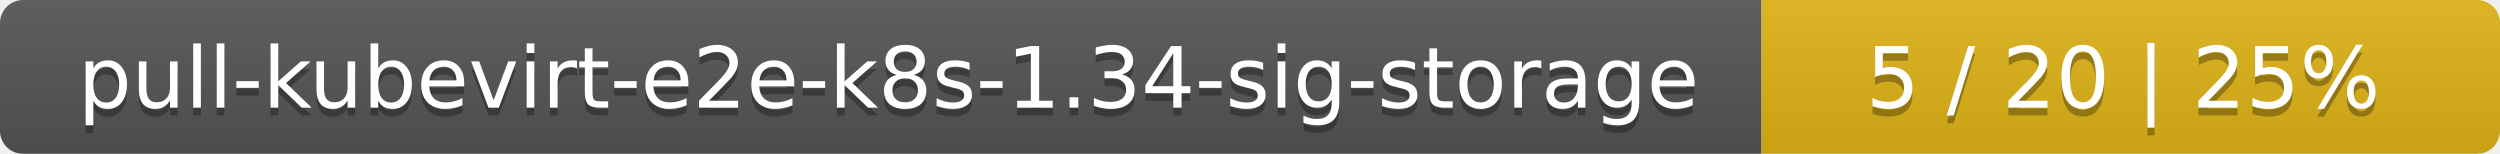
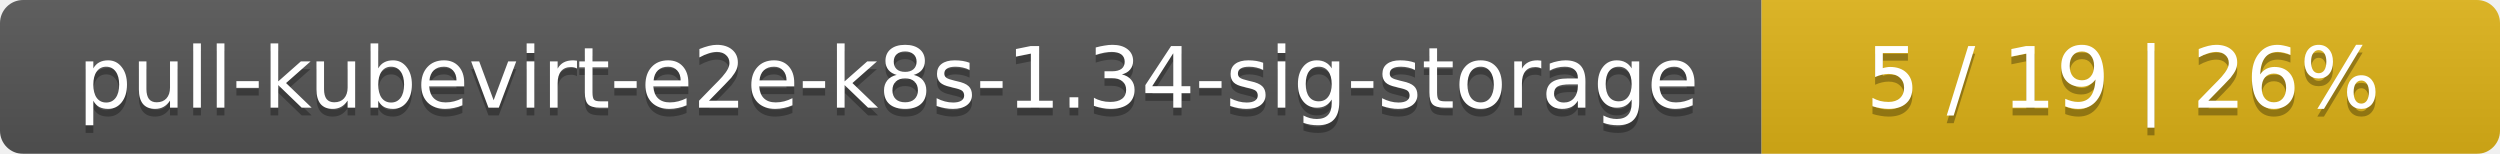
<svg xmlns="http://www.w3.org/2000/svg" width="325" height="20">
  <linearGradient id="smooth" x2="0" y2="100%">
    <stop offset="0" stop-color="#bbb" stop-opacity=".1" />
    <stop offset="1" stop-opacity=".1" />
  </linearGradient>
  <mask id="round">
    <rect width="325" height="20" rx="3" fill="#fff" />
  </mask>
  <g mask="url(#round)">
    <rect width="229" height="20" fill="#555" />
    <rect x="229" width="96" height="20" fill="#dfb317" />
    <rect width="325" height="20" fill="url(#smooth)" />
  </g>
  <g fill="#fff" text-anchor="middle" font-family="DejaVu Sans,Verdana,Geneva,sans-serif" font-size="11">
    <text x="115.5" y="15" fill="#010101" fill-opacity=".3">pull-kubevirt-e2e-k8s-1.34-sig-storage</text>
    <text x="115.5" y="14">pull-kubevirt-e2e-k8s-1.34-sig-storage</text>
-     <text x="276" y="15" fill="#010101" fill-opacity=".3">5 / 20    |    25%</text>
-     <text x="276" y="14">5 / 20    |    25%</text>
+     <text x="276" y="15" fill="#010101" fill-opacity=".3">5 / 19    |    26%</text>
+     <text x="276" y="14">5 / 19    |    26%</text>
  </g>
</svg>
